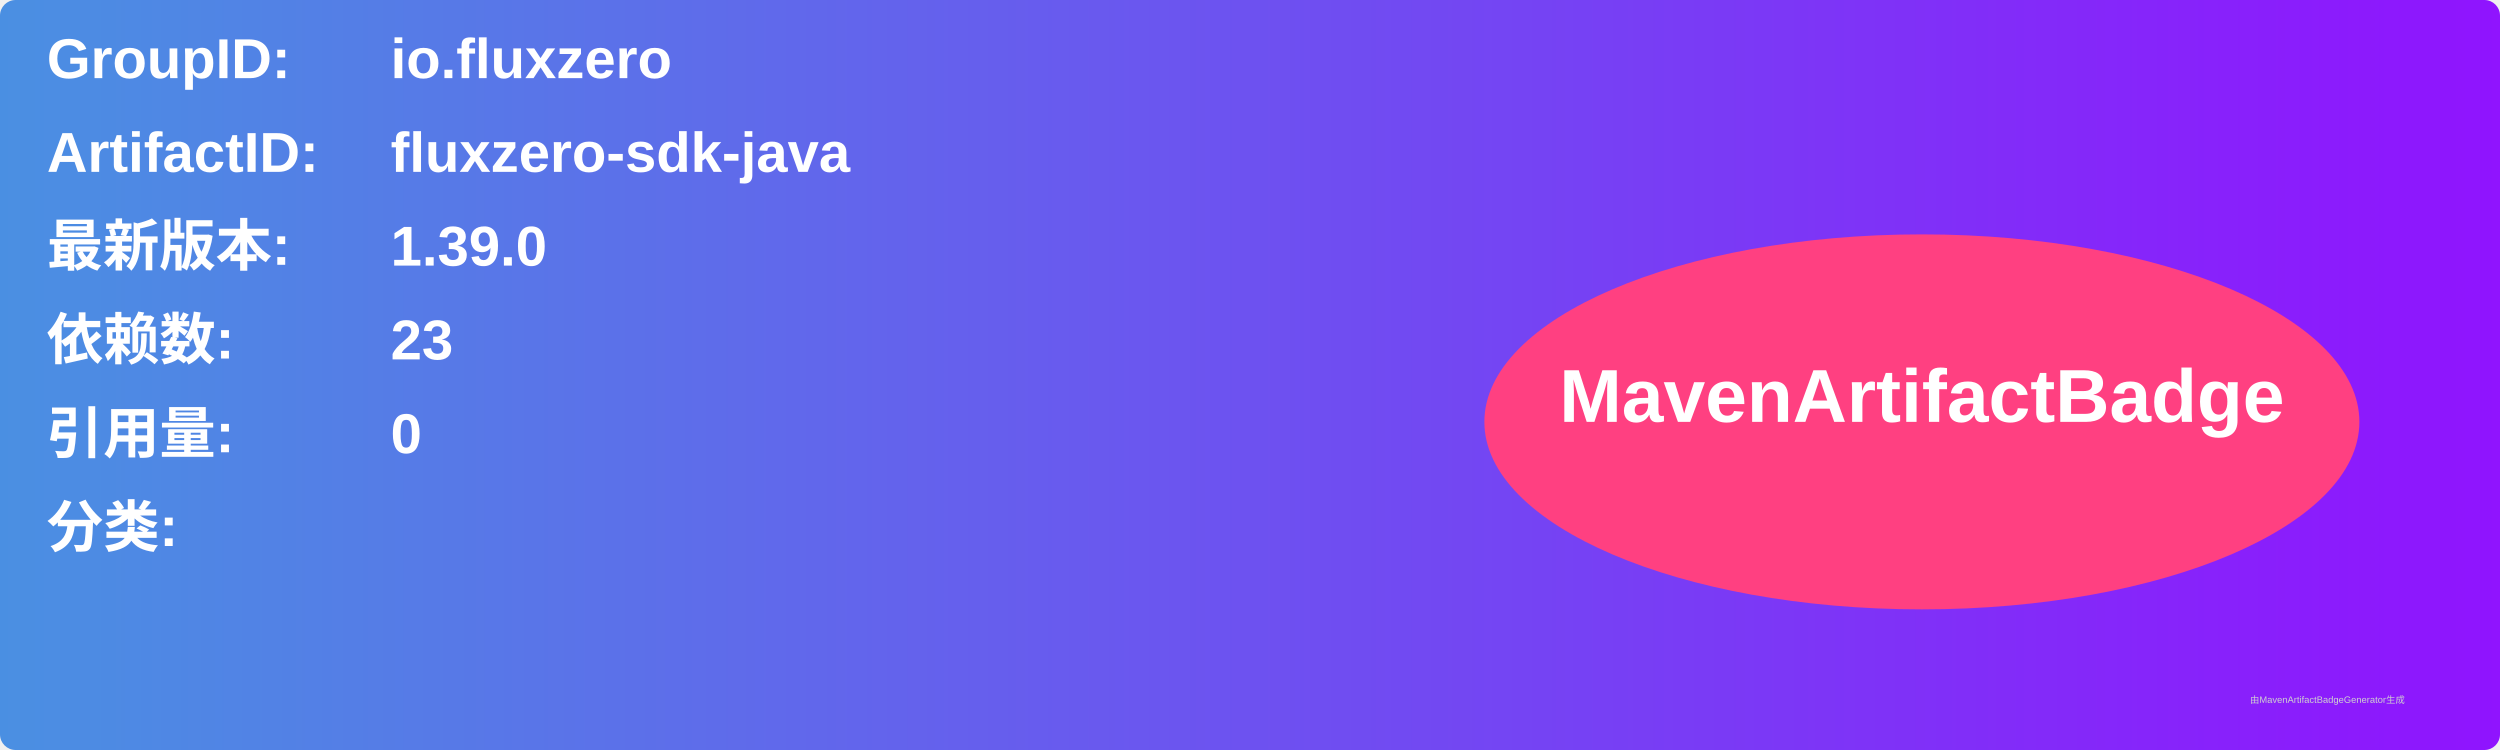
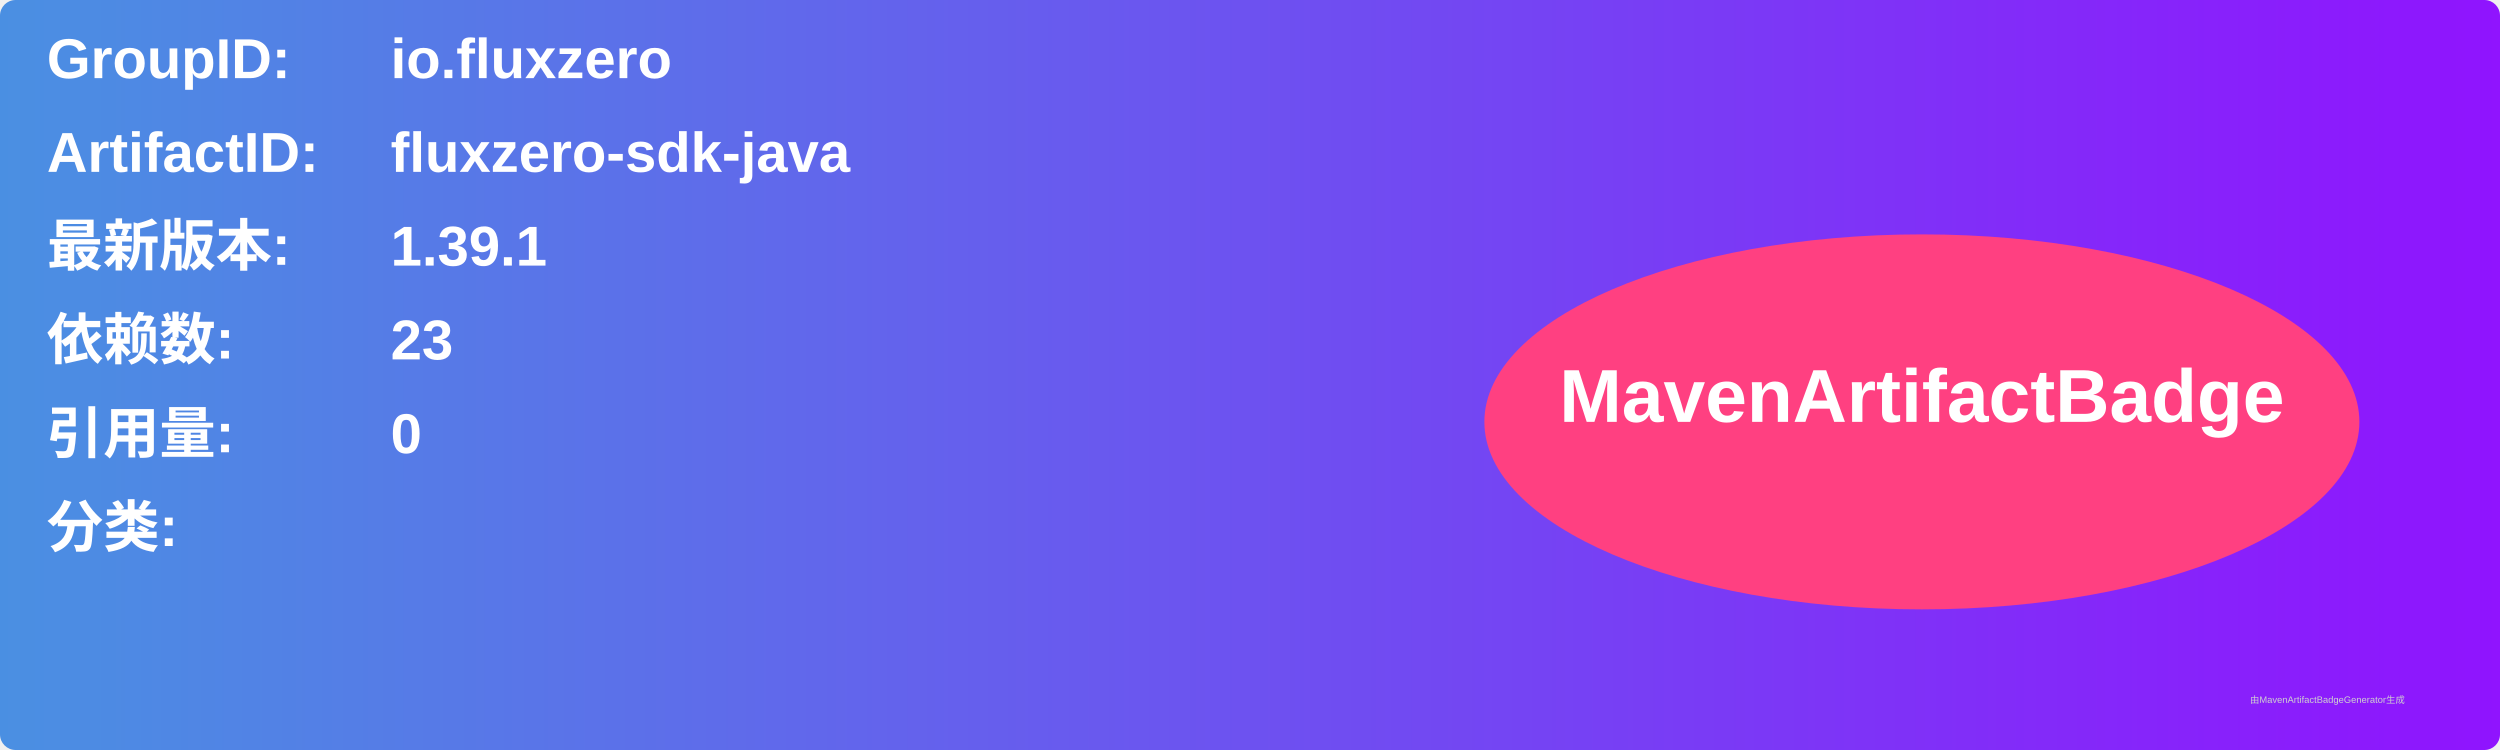
<svg xmlns="http://www.w3.org/2000/svg" width="800" height="240" viewBox="0 0 800 240">
  <linearGradient id="grad" x1="0%" y1="0%" x2="100%" y2="0%">
    <stop offset="0%" stop-color="#4a90e2" />
    <stop offset="100%" stop-color="#9013fe" />
  </linearGradient>
  <rect width="100%" height="100%" rx="5" ry="5" fill="url(#grad)" />
  <g transform="translate(15, 15)">
    <text x="0" y="10" font-family="Arial" font-size="18" fill="white" font-weight="bold" width="260">GroupID:</text>
    <text x="110" y="10" font-family="Arial" font-size="18" fill="white" font-weight="bold" width="460">io.fluxzero</text>
    <text x="0" y="40" font-family="Arial" font-size="18" fill="white" font-weight="bold" width="260">ArtifactID:</text>
    <text x="110" y="40" font-family="Arial" font-size="18" fill="white" font-weight="bold" width="460">fluxzero-sdk-java</text>
    <text x="0" y="70" font-family="Arial" font-size="18" fill="white" font-weight="bold">最新版本:</text>
    <text x="110" y="70" font-family="Arial" font-size="18" fill="white" font-weight="bold">
-       <tspan font-weight="bold">1.39.0</tspan>
+       <tspan font-weight="bold">1.39.1</tspan>
    </text>
    <text x="0" y="100" font-family="Arial" font-size="18" fill="white" font-weight="bold">依赖数: </text>
    <text x="110" y="100" font-family="Arial" font-size="18" fill="white">
      <tspan font-weight="bold">23</tspan>
    </text>
    <text x="0" y="130" font-family="Arial" font-size="18" fill="white" font-weight="bold">引用量: </text>
    <text x="110" y="130" font-family="Arial" font-size="18" fill="white">
      <tspan font-weight="bold">0</tspan>
    </text>
    <text x="0" y="160" font-family="Arial" font-size="18" fill="white" font-weight="bold">分类:</text>
    <text x="10" y="190" font-family="Arial" font-size="10" fill="white">
      <tspan font-weight="bold" />
    </text>
    <ellipse cx="600" cy="120" rx="140" ry="60" fill="#ff4081" />
    <text x="600" y="120" text-anchor="middle" font-family="Arial" font-size="24" fill="white" font-weight="bold">MavenArtifactBadge</text>
  </g>
  <text x="720" y="225" font-family="Arial" font-size="3" fill="#d0d0d0">由MavenArtifactBadgeGenerator生成</text>
</svg>
